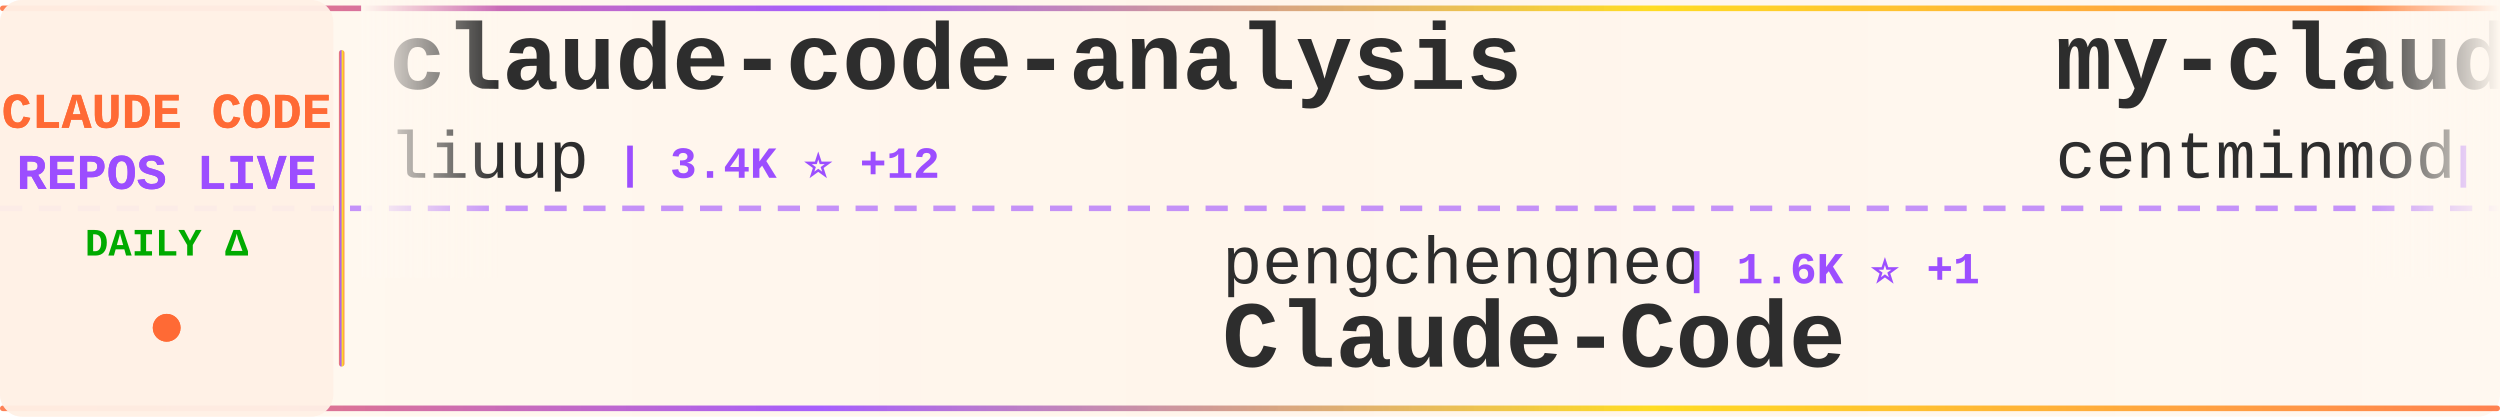
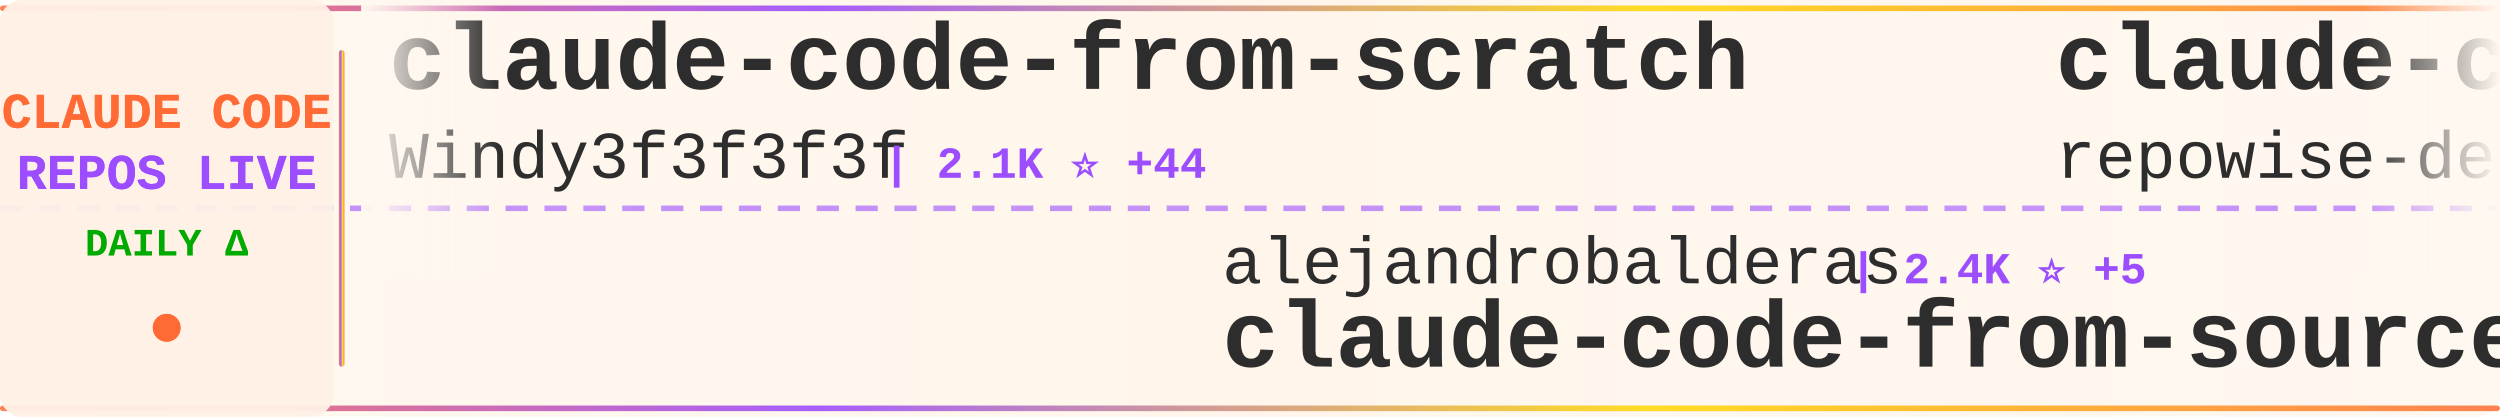
<svg xmlns="http://www.w3.org/2000/svg" width="900" height="150">
  <defs>
    <linearGradient id="tickerBg" x1="0%" y1="0%" x2="100%" y2="0%">
      <stop offset="0%" style="stop-color:#fff8f0;stop-opacity:0.98" />
      <stop offset="50%" style="stop-color:#fff5eb;stop-opacity:1" />
      <stop offset="100%" style="stop-color:#fff8f0;stop-opacity:0.98" />
    </linearGradient>
    <linearGradient id="borderGrad" x1="0%" y1="0%" x2="100%" y2="0%">
      <stop offset="0%" style="stop-color:#FF6B35;stop-opacity:0.85">
        <animate attributeName="stop-opacity" values="0.85;1;0.85" dur="2s" repeatCount="indefinite" />
      </stop>
      <stop offset="33%" style="stop-color:#9C4EFF;stop-opacity:0.9">
        <animate attributeName="stop-opacity" values="0.9;1;0.9" dur="2.2s" repeatCount="indefinite" />
      </stop>
      <stop offset="66%" style="stop-color:#FFD700;stop-opacity:0.85">
        <animate attributeName="stop-opacity" values="0.85;1;0.85" dur="1.8s" repeatCount="indefinite" />
      </stop>
      <stop offset="100%" style="stop-color:#FF6B35;stop-opacity:0.85">
        <animate attributeName="stop-opacity" values="0.85;1;0.85" dur="2s" repeatCount="indefinite" />
      </stop>
    </linearGradient>
    <filter id="textGlow">
      <feGaussianBlur stdDeviation="0.15" result="coloredBlur" />
      <feMerge>
        <feMergeNode in="coloredBlur" />
        <feMergeNode in="SourceGraphic" />
      </feMerge>
    </filter>
    <filter id="metricGlow">
      <feGaussianBlur stdDeviation="0.2" result="coloredBlur" />
      <feMerge>
        <feMergeNode in="coloredBlur" />
        <feMergeNode in="SourceGraphic" />
      </feMerge>
    </filter>
    <linearGradient id="leftFade" x1="0%" y1="0%" x2="100%" y2="0%">
      <stop offset="0%" style="stop-color:#fff8f0;stop-opacity:1" />
      <stop offset="100%" style="stop-color:#fff8f0;stop-opacity:0" />
    </linearGradient>
    <linearGradient id="rightFade" x1="0%" y1="0%" x2="100%" y2="0%">
      <stop offset="0%" style="stop-color:#fff8f0;stop-opacity:0" />
      <stop offset="100%" style="stop-color:#fff8f0;stop-opacity:1" />
    </linearGradient>
  </defs>
  <rect width="900" height="150" fill="url(#tickerBg)" rx="8" />
  <rect x="0" y="2" width="900" height="2" fill="url(#borderGrad)" rx="1" />
  <rect x="0" y="146" width="900" height="2" fill="url(#borderGrad)" rx="1" />
  <line x1="0" y1="75" x2="900" y2="75" stroke="#9C4EFF" stroke-width="2" stroke-dasharray="8 6" opacity="0.6" />
  <rect x="0" y="0" width="120" height="150" fill="#fff0e6" opacity="0.95" rx="8" />
  <text x="60" y="46" font-family="'Courier New', monospace" font-size="18" font-weight="bold" fill="#FF6B35" text-anchor="middle" filter="url(#textGlow)">
    CLAUDE CODE
  </text>
  <text x="60" y="68" font-family="'Courier New', monospace" font-size="18" font-weight="bold" fill="#9C4EFF" text-anchor="middle" filter="url(#textGlow)">
    REPOS LIVE
  </text>
  <text x="60" y="92" font-family="'Courier New', monospace" font-size="14" font-weight="bold" fill="#00aa00" text-anchor="middle">
    DAILY Δ
  </text>
  <circle cx="60" cy="118" r="5" fill="#FF6B35" filter="url(#metricGlow)">
    <animate attributeName="r" values="4;6;4" dur="1.5s" repeatCount="indefinite" />
    <animate attributeName="opacity" values="0.6;1;0.6" dur="1.5s" repeatCount="indefinite" />
  </circle>
  <rect x="122" y="18" width="2" height="114" fill="url(#borderGrad)" rx="1" />
  <clipPath id="tickerClip">
    <rect x="130" y="0" width="770" height="150" />
  </clipPath>
  <g clip-path="url(#tickerClip)">
    <g id="tickerItems">
      <animateTransform attributeName="transform" attributeType="XML" type="translate" from="0 0" to="-3000 0" dur="54s" repeatCount="indefinite" />
      <g transform="translate(0, 0)">
-         <text x="140" y="32" font-family="'Courier New', monospace" font-size="34" font-weight="bold" fill="#2d2d2d">claude-code-analysis</text>
-         <text x="140" y="64" font-family="'Courier New', monospace" font-size="24" font-weight="normal" fill="#2d2d2d" opacity="1.0">liuup</text>
-         <text x="222" y="64" font-family="'Courier New', monospace" font-size="16" font-weight="bold" fill="#9C4EFF"> | 3.4K ⭐ +12</text>
+         <text x="140" y="32" font-family="'Courier New', monospace" font-size="34" font-weight="bold" fill="#2d2d2d">claude-code-from-scratch</text>
+         <text x="140" y="64" font-family="'Courier New', monospace" font-size="24" font-weight="normal" fill="#2d2d2d" opacity="1.0">Windy3f3f3f3f</text>
+         <text x="318" y="64" font-family="'Courier New', monospace" font-size="16" font-weight="bold" fill="#9C4EFF"> | 2.1K ⭐ +44</text>
      </g>
      <g transform="translate(300, 0)">
-         <text x="140" y="102" font-family="'Courier New', monospace" font-size="24" font-weight="normal" fill="#2d2d2d" opacity="1.0">pengchengneo</text>
-         <text x="306" y="102" font-family="'Courier New', monospace" font-size="16" font-weight="bold" fill="#9C4EFF"> | 1.6K ⭐ +1</text>
-         <text x="140" y="132" font-family="'Courier New', monospace" font-size="34" font-weight="bold" fill="#2d2d2d">Claude-Code</text>
+         <text x="140" y="102" font-family="'Courier New', monospace" font-size="24" font-weight="normal" fill="#2d2d2d" opacity="1.0">alejandrobalderas</text>
+         <text x="366" y="102" font-family="'Courier New', monospace" font-size="16" font-weight="bold" fill="#9C4EFF"> | 2.4K ⭐ +5</text>
+         <text x="140" y="132" font-family="'Courier New', monospace" font-size="34" font-weight="bold" fill="#2d2d2d">claude-code-from-source</text>
      </g>
      <g transform="translate(600, 0)">
-         <text x="140" y="32" font-family="'Courier New', monospace" font-size="34" font-weight="bold" fill="#2d2d2d">my-claude-code-setup</text>
-         <text x="140" y="64" font-family="'Courier New', monospace" font-size="24" font-weight="normal" fill="#2d2d2d" opacity="1.0">centminmod</text>
-         <text x="282" y="64" font-family="'Courier New', monospace" font-size="16" font-weight="bold" fill="#9C4EFF"> | 2.5K ⭐ +8</text>
+         <text x="140" y="32" font-family="'Courier New', monospace" font-size="34" font-weight="bold" fill="#2d2d2d">claude-code-prompts</text>
+         <text x="140" y="64" font-family="'Courier New', monospace" font-size="24" font-weight="normal" fill="#2d2d2d" opacity="1.0">repowise-dev</text>
+         <text x="306" y="64" font-family="'Courier New', monospace" font-size="16" font-weight="bold" fill="#9C4EFF"> | 1.1K ⭐ +1</text>
      </g>
      <g transform="translate(900, 0)">
+         <text x="140" y="102" font-family="'Courier New', monospace" font-size="24" font-weight="normal" fill="#2d2d2d" opacity="1.0">hangsman</text>
+         <text x="258" y="102" font-family="'Courier New', monospace" font-size="16" font-weight="bold" fill="#9C4EFF"> | 787 ⭐</text>
+         <text x="140" y="132" font-family="'Courier New', monospace" font-size="34" font-weight="bold" fill="#2d2d2d">claude-code-source</text>
+       </g>
+       <g transform="translate(1200, 0)">
+         <text x="140" y="32" font-family="'Courier New', monospace" font-size="34" font-weight="bold" fill="#2d2d2d">claude-code-router</text>
+         <text x="140" y="64" font-family="'Courier New', monospace" font-size="24" font-weight="normal" fill="#2d2d2d" opacity="1.0">musistudio</text>
+         <text x="282" y="64" font-family="'Courier New', monospace" font-size="16" font-weight="bold" fill="#9C4EFF"> | 35.6K ⭐ +29</text>
+       </g>
+       <g transform="translate(1500, 0)">
+         <text x="140" y="102" font-family="'Courier New', monospace" font-size="24" font-weight="normal" fill="#2d2d2d" opacity="1.0">jeremylongshore</text>
+         <text x="342" y="102" font-family="'Courier New', monospace" font-size="16" font-weight="bold" fill="#9C4EFF"> | 2.5K ⭐ +4</text>
+         <text x="140" y="132" font-family="'Courier New', monospace" font-size="34" font-weight="bold" fill="#2d2d2d">claude-code-plugins-plus...</text>
+       </g>
+       <g transform="translate(1800, 0)">
+         <text x="140" y="32" font-family="'Courier New', monospace" font-size="34" font-weight="bold" fill="#2d2d2d">claude-code-rev</text>
+         <text x="140" y="64" font-family="'Courier New', monospace" font-size="24" font-weight="normal" fill="#2d2d2d" opacity="1.0">oboard</text>
+         <text x="234" y="64" font-family="'Courier New', monospace" font-size="16" font-weight="bold" fill="#9C4EFF"> | 3.2K ⭐</text>
+       </g>
+       <g transform="translate(2100, 0)">
+         <text x="140" y="102" font-family="'Courier New', monospace" font-size="24" font-weight="normal" fill="#2d2d2d" opacity="1.0">guanshan</text>
+         <text x="258" y="102" font-family="'Courier New', monospace" font-size="16" font-weight="bold" fill="#9C4EFF"> | 61 ⭐</text>
+         <text x="140" y="132" font-family="'Courier New', monospace" font-size="34" font-weight="bold" fill="#2d2d2d">ClaudeCode</text>
+       </g>
+       <g transform="translate(2400, 0)">
+         <text x="140" y="32" font-family="'Courier New', monospace" font-size="34" font-weight="bold" fill="#2d2d2d">claude-code-rust</text>
+         <text x="140" y="64" font-family="'Courier New', monospace" font-size="24" font-weight="normal" fill="#2d2d2d" opacity="1.0">lorryjovens-hub</text>
+         <text x="342" y="64" font-family="'Courier New', monospace" font-size="16" font-weight="bold" fill="#9C4EFF"> | 1.7K ⭐ +2</text>
+       </g>
+       <g transform="translate(2700, 0)">
+         <text x="140" y="102" font-family="'Courier New', monospace" font-size="24" font-weight="normal" fill="#2d2d2d" opacity="1.0">ykdojo</text>
+         <text x="234" y="102" font-family="'Courier New', monospace" font-size="16" font-weight="bold" fill="#9C4EFF"> | 9.0K ⭐ +5</text>
+         <text x="140" y="132" font-family="'Courier New', monospace" font-size="34" font-weight="bold" fill="#2d2d2d">claude-code-tips</text>
+       </g>
+       <g transform="translate(3000, 0)">
+         <text x="140" y="32" font-family="'Courier New', monospace" font-size="34" font-weight="bold" fill="#2d2d2d">claude-code-from-scratch</text>
+         <text x="140" y="64" font-family="'Courier New', monospace" font-size="24" font-weight="normal" fill="#2d2d2d" opacity="1.0">Windy3f3f3f3f</text>
+         <text x="318" y="64" font-family="'Courier New', monospace" font-size="16" font-weight="bold" fill="#9C4EFF"> | 2.1K ⭐ +44</text>
+       </g>
+       <g transform="translate(3300, 0)">
        <text x="140" y="102" font-family="'Courier New', monospace" font-size="24" font-weight="normal" fill="#2d2d2d" opacity="1.0">alejandrobalderas</text>
-         <text x="366" y="102" font-family="'Courier New', monospace" font-size="16" font-weight="bold" fill="#9C4EFF"> | 2.4K ⭐ +2</text>
+         <text x="366" y="102" font-family="'Courier New', monospace" font-size="16" font-weight="bold" fill="#9C4EFF"> | 2.4K ⭐ +5</text>
        <text x="140" y="132" font-family="'Courier New', monospace" font-size="34" font-weight="bold" fill="#2d2d2d">claude-code-from-source</text>
      </g>
-       <g transform="translate(1200, 0)">
-         <text x="140" y="32" font-family="'Courier New', monospace" font-size="34" font-weight="bold" fill="#2d2d2d">how-claude-code-works</text>
-         <text x="140" y="64" font-family="'Courier New', monospace" font-size="24" font-weight="normal" fill="#2d2d2d" opacity="1.0">Windy3f3f3f3f</text>
-         <text x="318" y="64" font-family="'Courier New', monospace" font-size="16" font-weight="bold" fill="#9C4EFF"> | 3.0K ⭐ +44</text>
-       </g>
-       <g transform="translate(1500, 0)">
-         <text x="140" y="102" font-family="'Courier New', monospace" font-size="24" font-weight="normal" fill="#2d2d2d" opacity="1.0">Chachamaru127</text>
-         <text x="318" y="102" font-family="'Courier New', monospace" font-size="16" font-weight="bold" fill="#9C4EFF"> | 2.9K ⭐ +7</text>
-         <text x="140" y="132" font-family="'Courier New', monospace" font-size="34" font-weight="bold" fill="#2d2d2d">claude-code-harness</text>
-       </g>
-       <g transform="translate(1800, 0)">
-         <text x="140" y="32" font-family="'Courier New', monospace" font-size="34" font-weight="bold" fill="#2d2d2d">Claude-Code-Game-Studios</text>
-         <text x="140" y="64" font-family="'Courier New', monospace" font-size="24" font-weight="normal" fill="#2d2d2d" opacity="1.0">Donchitos</text>
-         <text x="270" y="64" font-family="'Courier New', monospace" font-size="16" font-weight="bold" fill="#9C4EFF"> | 22.6K ⭐ +29</text>
-       </g>
-       <g transform="translate(2100, 0)">
-         <text x="140" y="102" font-family="'Courier New', monospace" font-size="24" font-weight="normal" fill="#2d2d2d" opacity="1.0">oboard</text>
-         <text x="234" y="102" font-family="'Courier New', monospace" font-size="16" font-weight="bold" fill="#9C4EFF"> | 3.2K ⭐ +1</text>
-         <text x="140" y="132" font-family="'Courier New', monospace" font-size="34" font-weight="bold" fill="#2d2d2d">claude-code-rev</text>
-       </g>
-       <g transform="translate(2400, 0)">
-         <text x="140" y="32" font-family="'Courier New', monospace" font-size="34" font-weight="bold" fill="#2d2d2d">learn-claude-code</text>
-         <text x="140" y="64" font-family="'Courier New', monospace" font-size="24" font-weight="normal" fill="#2d2d2d" opacity="1.0">shareAI-lab</text>
-         <text x="294" y="64" font-family="'Courier New', monospace" font-size="16" font-weight="bold" fill="#9C4EFF"> | 70.0K ⭐ +125</text>
-       </g>
-       <g transform="translate(2700, 0)">
-         <text x="140" y="102" font-family="'Courier New', monospace" font-size="24" font-weight="normal" fill="#2d2d2d" opacity="1.0">router-for-me</text>
-         <text x="318" y="102" font-family="'Courier New', monospace" font-size="16" font-weight="bold" fill="#9C4EFF"> | 39.3K ⭐ +97</text>
-         <text x="140" y="132" font-family="'Courier New', monospace" font-size="34" font-weight="bold" fill="#2d2d2d">CLIProxyAPI</text>
-       </g>
-       <g transform="translate(3000, 0)">
-         <text x="140" y="32" font-family="'Courier New', monospace" font-size="34" font-weight="bold" fill="#2d2d2d">claude-code-analysis</text>
-         <text x="140" y="64" font-family="'Courier New', monospace" font-size="24" font-weight="normal" fill="#2d2d2d" opacity="1.0">liuup</text>
-         <text x="222" y="64" font-family="'Courier New', monospace" font-size="16" font-weight="bold" fill="#9C4EFF"> | 3.4K ⭐ +12</text>
-       </g>
-       <g transform="translate(3300, 0)">
-         <text x="140" y="102" font-family="'Courier New', monospace" font-size="24" font-weight="normal" fill="#2d2d2d" opacity="1.0">pengchengneo</text>
-         <text x="306" y="102" font-family="'Courier New', monospace" font-size="16" font-weight="bold" fill="#9C4EFF"> | 1.6K ⭐ +1</text>
-         <text x="140" y="132" font-family="'Courier New', monospace" font-size="34" font-weight="bold" fill="#2d2d2d">Claude-Code</text>
-       </g>
      <g transform="translate(3600, 0)">
-         <text x="140" y="32" font-family="'Courier New', monospace" font-size="34" font-weight="bold" fill="#2d2d2d">my-claude-code-setup</text>
-         <text x="140" y="64" font-family="'Courier New', monospace" font-size="24" font-weight="normal" fill="#2d2d2d" opacity="1.0">centminmod</text>
-         <text x="282" y="64" font-family="'Courier New', monospace" font-size="16" font-weight="bold" fill="#9C4EFF"> | 2.5K ⭐ +8</text>
+         <text x="140" y="32" font-family="'Courier New', monospace" font-size="34" font-weight="bold" fill="#2d2d2d">claude-code-prompts</text>
+         <text x="140" y="64" font-family="'Courier New', monospace" font-size="24" font-weight="normal" fill="#2d2d2d" opacity="1.0">repowise-dev</text>
+         <text x="306" y="64" font-family="'Courier New', monospace" font-size="16" font-weight="bold" fill="#9C4EFF"> | 1.1K ⭐ +1</text>
      </g>
      <g transform="translate(3900, 0)">
-         <text x="140" y="102" font-family="'Courier New', monospace" font-size="24" font-weight="normal" fill="#2d2d2d" opacity="1.0">alejandrobalderas</text>
-         <text x="366" y="102" font-family="'Courier New', monospace" font-size="16" font-weight="bold" fill="#9C4EFF"> | 2.4K ⭐ +2</text>
-         <text x="140" y="132" font-family="'Courier New', monospace" font-size="34" font-weight="bold" fill="#2d2d2d">claude-code-from-source</text>
+         <text x="140" y="102" font-family="'Courier New', monospace" font-size="24" font-weight="normal" fill="#2d2d2d" opacity="1.0">hangsman</text>
+         <text x="258" y="102" font-family="'Courier New', monospace" font-size="16" font-weight="bold" fill="#9C4EFF"> | 787 ⭐</text>
+         <text x="140" y="132" font-family="'Courier New', monospace" font-size="34" font-weight="bold" fill="#2d2d2d">claude-code-source</text>
      </g>
    </g>
  </g>
  <rect x="130" y="0" width="50" height="100" fill="url(#leftFade)" />
  <rect x="850" y="0" width="50" height="100" fill="url(#rightFade)" />
</svg>
